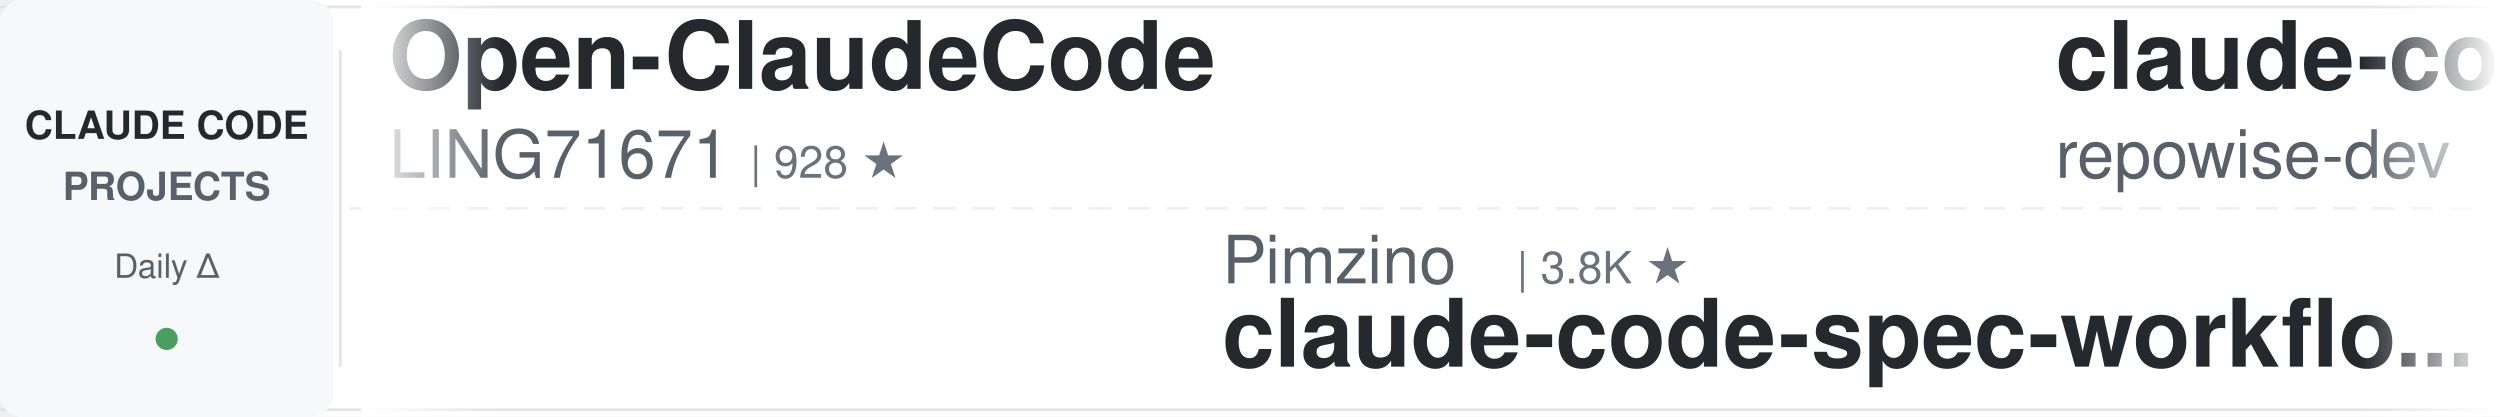
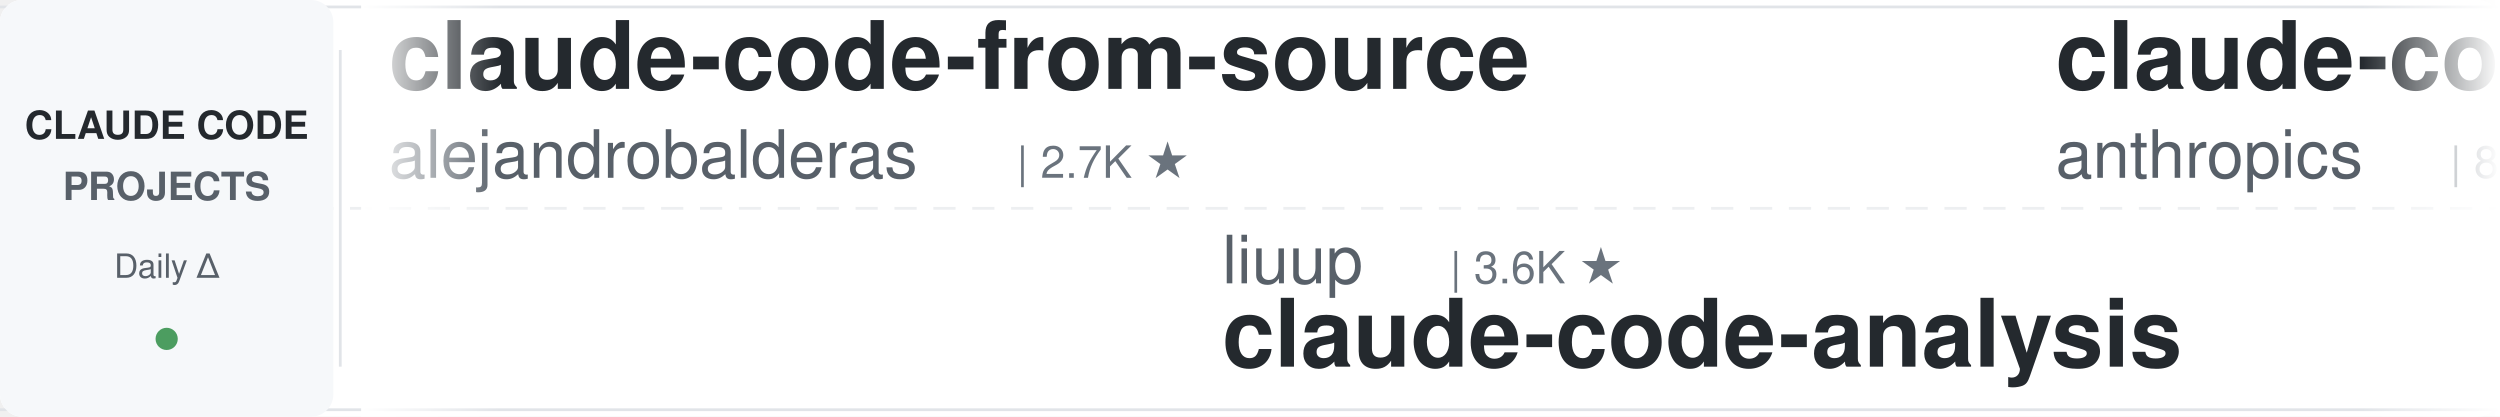
<svg xmlns="http://www.w3.org/2000/svg" width="900" height="150">
  <defs>
    <linearGradient id="leftFade" x1="0%" y1="0%" x2="100%" y2="0%">
      <stop offset="0%" style="stop-color:#ffffff;stop-opacity:1" />
      <stop offset="100%" style="stop-color:#ffffff;stop-opacity:0" />
    </linearGradient>
    <linearGradient id="rightFade" x1="0%" y1="0%" x2="100%" y2="0%">
      <stop offset="0%" style="stop-color:#ffffff;stop-opacity:0" />
      <stop offset="100%" style="stop-color:#ffffff;stop-opacity:1" />
    </linearGradient>
  </defs>
  <rect width="900" height="150" fill="#ffffff" rx="8" />
  <rect x="0" y="2" width="900" height="1" fill="#e1e4e8" />
  <rect x="0" y="147" width="900" height="1" fill="#e1e4e8" />
  <line x1="0" y1="75" x2="900" y2="75" stroke="#e1e4e8" stroke-width="1" stroke-dasharray="8 6" opacity="0.6" />
  <rect x="0" y="0" width="120" height="150" fill="#f6f8fa" rx="8" />
  <text x="60" y="50" font-family="-apple-system, BlinkMacSystemFont, 'Segoe UI', Helvetica, Arial, sans-serif" font-size="14" font-weight="600" fill="#24292e" text-anchor="middle">CLAUDE CODE</text>
  <text x="60" y="72" font-family="-apple-system, BlinkMacSystemFont, 'Segoe UI', Helvetica, Arial, sans-serif" font-size="14" font-weight="600" fill="#586069" text-anchor="middle">PROJECTS</text>
  <text x="60" y="100" font-family="-apple-system, BlinkMacSystemFont, 'Segoe UI', Helvetica, Arial, sans-serif" font-size="12" font-weight="500" fill="#586069" text-anchor="middle">Daily Δ</text>
  <circle cx="60" cy="122" r="4" fill="#22863a" opacity="0.8" />
  <rect x="122" y="18" width="1" height="114" fill="#e1e4e8" />
  <clipPath id="tickerClip">
    <rect x="130" y="0" width="770" height="150" />
  </clipPath>
  <g clip-path="url(#tickerClip)">
    <g id="tickerItems">
      <animateTransform attributeName="transform" attributeType="XML" type="translate" from="0 0" to="-3000 0" dur="54s" repeatCount="indefinite" />
      <g transform="translate(0, 0)">
-         <text x="140" y="32" font-family="-apple-system, BlinkMacSystemFont, 'Segoe UI', Helvetica, Arial, sans-serif" font-size="34" font-weight="600" fill="#24292e">Open-ClaudeCode</text>
-         <text x="140" y="64" font-family="-apple-system, BlinkMacSystemFont, 'Segoe UI', Helvetica, Arial, sans-serif" font-size="24" font-weight="400" fill="#586069">LING71671</text>
-         <text x="270" y="64" font-family="-apple-system, BlinkMacSystemFont, 'Segoe UI', Helvetica, Arial, sans-serif" font-size="16" font-weight="500" fill="#6a737d">| 928 ★</text>
+         <text x="140" y="32" font-family="-apple-system, BlinkMacSystemFont, 'Segoe UI', Helvetica, Arial, sans-serif" font-size="34" font-weight="600" fill="#24292e">claude-code-from-source</text>
+         <text x="140" y="64" font-family="-apple-system, BlinkMacSystemFont, 'Segoe UI', Helvetica, Arial, sans-serif" font-size="24" font-weight="400" fill="#586069">alejandrobalderas</text>
+         <text x="366" y="64" font-family="-apple-system, BlinkMacSystemFont, 'Segoe UI', Helvetica, Arial, sans-serif" font-size="16" font-weight="500" fill="#6a737d">| 2.7K ★</text>
      </g>
      <g transform="translate(300, 0)">
-         <text x="140" y="102" font-family="-apple-system, BlinkMacSystemFont, 'Segoe UI', Helvetica, Arial, sans-serif" font-size="24" font-weight="400" fill="#586069">Pimzino</text>
-         <text x="246" y="102" font-family="-apple-system, BlinkMacSystemFont, 'Segoe UI', Helvetica, Arial, sans-serif" font-size="16" font-weight="500" fill="#6a737d">| 3.8K ★</text>
-         <text x="140" y="132" font-family="-apple-system, BlinkMacSystemFont, 'Segoe UI', Helvetica, Arial, sans-serif" font-size="34" font-weight="600" fill="#24292e">claude-code-spec-workflo...</text>
+         <text x="140" y="102" font-family="-apple-system, BlinkMacSystemFont, 'Segoe UI', Helvetica, Arial, sans-serif" font-size="24" font-weight="400" fill="#586069">liuup</text>
+         <text x="222" y="102" font-family="-apple-system, BlinkMacSystemFont, 'Segoe UI', Helvetica, Arial, sans-serif" font-size="16" font-weight="500" fill="#6a737d">| 3.6K ★</text>
+         <text x="140" y="132" font-family="-apple-system, BlinkMacSystemFont, 'Segoe UI', Helvetica, Arial, sans-serif" font-size="34" font-weight="600" fill="#24292e">claude-code-analysis</text>
      </g>
      <g transform="translate(600, 0)">
+         <text x="140" y="32" font-family="-apple-system, BlinkMacSystemFont, 'Segoe UI', Helvetica, Arial, sans-serif" font-size="34" font-weight="600" fill="#24292e">claude-code-action</text>
+         <text x="140" y="64" font-family="-apple-system, BlinkMacSystemFont, 'Segoe UI', Helvetica, Arial, sans-serif" font-size="24" font-weight="400" fill="#586069">anthropics</text>
+         <text x="282" y="64" font-family="-apple-system, BlinkMacSystemFont, 'Segoe UI', Helvetica, Arial, sans-serif" font-size="16" font-weight="500" fill="#6a737d">| 8.5K ★</text>
+       </g>
+       <g transform="translate(900, 0)">
+         <text x="140" y="102" font-family="-apple-system, BlinkMacSystemFont, 'Segoe UI', Helvetica, Arial, sans-serif" font-size="24" font-weight="400" fill="#586069">Maciek-roboblog</text>
+         <text x="342" y="102" font-family="-apple-system, BlinkMacSystemFont, 'Segoe UI', Helvetica, Arial, sans-serif" font-size="16" font-weight="500" fill="#6a737d">| 8.5K ★</text>
+         <text x="140" y="132" font-family="-apple-system, BlinkMacSystemFont, 'Segoe UI', Helvetica, Arial, sans-serif" font-size="34" font-weight="600" fill="#24292e">Claude-Code-Usage-Monito...</text>
+       </g>
+       <g transform="translate(1200, 0)">
+         <text x="140" y="32" font-family="-apple-system, BlinkMacSystemFont, 'Segoe UI', Helvetica, Arial, sans-serif" font-size="34" font-weight="600" fill="#24292e">Claude-Code-Game-Studios</text>
+         <text x="140" y="64" font-family="-apple-system, BlinkMacSystemFont, 'Segoe UI', Helvetica, Arial, sans-serif" font-size="24" font-weight="400" fill="#586069">Donchitos</text>
+         <text x="270" y="64" font-family="-apple-system, BlinkMacSystemFont, 'Segoe UI', Helvetica, Arial, sans-serif" font-size="16" font-weight="500" fill="#6a737d">| 23.4K ★</text>
+       </g>
+       <g transform="translate(1500, 0)">
+         <text x="140" y="102" font-family="-apple-system, BlinkMacSystemFont, 'Segoe UI', Helvetica, Arial, sans-serif" font-size="24" font-weight="400" fill="#586069">oboard</text>
+         <text x="234" y="102" font-family="-apple-system, BlinkMacSystemFont, 'Segoe UI', Helvetica, Arial, sans-serif" font-size="16" font-weight="500" fill="#6a737d">| 3.3K ★</text>
+         <text x="140" y="132" font-family="-apple-system, BlinkMacSystemFont, 'Segoe UI', Helvetica, Arial, sans-serif" font-size="34" font-weight="600" fill="#24292e">claude-code-rev</text>
+       </g>
+       <g transform="translate(1800, 0)">
+         <text x="140" y="32" font-family="-apple-system, BlinkMacSystemFont, 'Segoe UI', Helvetica, Arial, sans-serif" font-size="34" font-weight="600" fill="#24292e">claude-code-showcase</text>
+         <text x="140" y="64" font-family="-apple-system, BlinkMacSystemFont, 'Segoe UI', Helvetica, Arial, sans-serif" font-size="24" font-weight="400" fill="#586069">ChrisWiles</text>
+         <text x="282" y="64" font-family="-apple-system, BlinkMacSystemFont, 'Segoe UI', Helvetica, Arial, sans-serif" font-size="16" font-weight="500" fill="#6a737d">| 6.0K ★</text>
+       </g>
+       <g transform="translate(2100, 0)">
+         <text x="140" y="102" font-family="-apple-system, BlinkMacSystemFont, 'Segoe UI', Helvetica, Arial, sans-serif" font-size="24" font-weight="400" fill="#586069">musistudio</text>
+         <text x="282" y="102" font-family="-apple-system, BlinkMacSystemFont, 'Segoe UI', Helvetica, Arial, sans-serif" font-size="16" font-weight="500" fill="#6a737d">| 36.2K ★</text>
+         <text x="140" y="132" font-family="-apple-system, BlinkMacSystemFont, 'Segoe UI', Helvetica, Arial, sans-serif" font-size="34" font-weight="600" fill="#24292e">claude-code-router</text>
+       </g>
+       <g transform="translate(2400, 0)">
        <text x="140" y="32" font-family="-apple-system, BlinkMacSystemFont, 'Segoe UI', Helvetica, Arial, sans-serif" font-size="34" font-weight="600" fill="#24292e">claude-code-prompts</text>
        <text x="140" y="64" font-family="-apple-system, BlinkMacSystemFont, 'Segoe UI', Helvetica, Arial, sans-serif" font-size="24" font-weight="400" fill="#586069">repowise-dev</text>
        <text x="306" y="64" font-family="-apple-system, BlinkMacSystemFont, 'Segoe UI', Helvetica, Arial, sans-serif" font-size="16" font-weight="500" fill="#6a737d">| 1.2K ★</text>
      </g>
-       <g transform="translate(900, 0)">
-         <text x="140" y="102" font-family="-apple-system, BlinkMacSystemFont, 'Segoe UI', Helvetica, Arial, sans-serif" font-size="24" font-weight="400" fill="#586069">SeemSeam</text>
-         <text x="258" y="102" font-family="-apple-system, BlinkMacSystemFont, 'Segoe UI', Helvetica, Arial, sans-serif" font-size="16" font-weight="500" fill="#6a737d">| 3.3K ★</text>
-         <text x="140" y="132" font-family="-apple-system, BlinkMacSystemFont, 'Segoe UI', Helvetica, Arial, sans-serif" font-size="34" font-weight="600" fill="#24292e">claude_codex_bridge</text>
-       </g>
-       <g transform="translate(1200, 0)">
-         <text x="140" y="32" font-family="-apple-system, BlinkMacSystemFont, 'Segoe UI', Helvetica, Arial, sans-serif" font-size="34" font-weight="600" fill="#24292e">claude-code-analysis</text>
-         <text x="140" y="64" font-family="-apple-system, BlinkMacSystemFont, 'Segoe UI', Helvetica, Arial, sans-serif" font-size="24" font-weight="400" fill="#586069">liuup</text>
-         <text x="222" y="64" font-family="-apple-system, BlinkMacSystemFont, 'Segoe UI', Helvetica, Arial, sans-serif" font-size="16" font-weight="500" fill="#6a737d">| 3.6K ★</text>
-       </g>
-       <g transform="translate(1500, 0)">
-         <text x="140" y="102" font-family="-apple-system, BlinkMacSystemFont, 'Segoe UI', Helvetica, Arial, sans-serif" font-size="24" font-weight="400" fill="#586069">andrew-kramer-inno</text>
-         <text x="378" y="102" font-family="-apple-system, BlinkMacSystemFont, 'Segoe UI', Helvetica, Arial, sans-serif" font-size="16" font-weight="500" fill="#6a737d">| 594 ★</text>
-         <text x="140" y="132" font-family="-apple-system, BlinkMacSystemFont, 'Segoe UI', Helvetica, Arial, sans-serif" font-size="34" font-weight="600" fill="#24292e">claude-code-source-build</text>
-       </g>
-       <g transform="translate(1800, 0)">
-         <text x="140" y="32" font-family="-apple-system, BlinkMacSystemFont, 'Segoe UI', Helvetica, Arial, sans-serif" font-size="34" font-weight="600" fill="#24292e">free-claude-code</text>
-         <text x="140" y="64" font-family="-apple-system, BlinkMacSystemFont, 'Segoe UI', Helvetica, Arial, sans-serif" font-size="24" font-weight="400" fill="#586069">Alishahryar1</text>
-         <text x="306" y="64" font-family="-apple-system, BlinkMacSystemFont, 'Segoe UI', Helvetica, Arial, sans-serif" font-size="16" font-weight="500" fill="#6a737d">| 42.3K ★</text>
-       </g>
-       <g transform="translate(2100, 0)">
-         <text x="140" y="102" font-family="-apple-system, BlinkMacSystemFont, 'Segoe UI', Helvetica, Arial, sans-serif" font-size="24" font-weight="400" fill="#586069">anthropics</text>
-         <text x="282" y="102" font-family="-apple-system, BlinkMacSystemFont, 'Segoe UI', Helvetica, Arial, sans-serif" font-size="16" font-weight="500" fill="#6a737d">| 5.6K ★</text>
-         <text x="140" y="132" font-family="-apple-system, BlinkMacSystemFont, 'Segoe UI', Helvetica, Arial, sans-serif" font-size="34" font-weight="600" fill="#24292e">claude-code-security-rev...</text>
-       </g>
-       <g transform="translate(2400, 0)">
-         <text x="140" y="32" font-family="-apple-system, BlinkMacSystemFont, 'Segoe UI', Helvetica, Arial, sans-serif" font-size="34" font-weight="600" fill="#24292e">andrej-karpathy-skills</text>
-         <text x="140" y="64" font-family="-apple-system, BlinkMacSystemFont, 'Segoe UI', Helvetica, Arial, sans-serif" font-size="24" font-weight="400" fill="#586069">multica-ai</text>
-         <text x="282" y="64" font-family="-apple-system, BlinkMacSystemFont, 'Segoe UI', Helvetica, Arial, sans-serif" font-size="16" font-weight="500" fill="#6a737d">| 196.3K ★</text>
-       </g>
      <g transform="translate(2700, 0)">
-         <text x="140" y="102" font-family="-apple-system, BlinkMacSystemFont, 'Segoe UI', Helvetica, Arial, sans-serif" font-size="24" font-weight="400" fill="#586069">fuergaosi233</text>
-         <text x="306" y="102" font-family="-apple-system, BlinkMacSystemFont, 'Segoe UI', Helvetica, Arial, sans-serif" font-size="16" font-weight="500" fill="#6a737d">| 2.8K ★</text>
-         <text x="140" y="132" font-family="-apple-system, BlinkMacSystemFont, 'Segoe UI', Helvetica, Arial, sans-serif" font-size="34" font-weight="600" fill="#24292e">claude-code-proxy</text>
+         <text x="140" y="102" font-family="-apple-system, BlinkMacSystemFont, 'Segoe UI', Helvetica, Arial, sans-serif" font-size="24" font-weight="400" fill="#586069">krusemediallc</text>
+         <text x="318" y="102" font-family="-apple-system, BlinkMacSystemFont, 'Segoe UI', Helvetica, Arial, sans-serif" font-size="16" font-weight="500" fill="#6a737d">| 1.0K ★</text>
+         <text x="140" y="132" font-family="-apple-system, BlinkMacSystemFont, 'Segoe UI', Helvetica, Arial, sans-serif" font-size="34" font-weight="600" fill="#24292e">arcads-claude-code</text>
      </g>
      <g transform="translate(3000, 0)">
-         <text x="140" y="32" font-family="-apple-system, BlinkMacSystemFont, 'Segoe UI', Helvetica, Arial, sans-serif" font-size="34" font-weight="600" fill="#24292e">Open-ClaudeCode</text>
-         <text x="140" y="64" font-family="-apple-system, BlinkMacSystemFont, 'Segoe UI', Helvetica, Arial, sans-serif" font-size="24" font-weight="400" fill="#586069">LING71671</text>
-         <text x="270" y="64" font-family="-apple-system, BlinkMacSystemFont, 'Segoe UI', Helvetica, Arial, sans-serif" font-size="16" font-weight="500" fill="#6a737d">| 928 ★</text>
+         <text x="140" y="32" font-family="-apple-system, BlinkMacSystemFont, 'Segoe UI', Helvetica, Arial, sans-serif" font-size="34" font-weight="600" fill="#24292e">claude-code-from-source</text>
+         <text x="140" y="64" font-family="-apple-system, BlinkMacSystemFont, 'Segoe UI', Helvetica, Arial, sans-serif" font-size="24" font-weight="400" fill="#586069">alejandrobalderas</text>
+         <text x="366" y="64" font-family="-apple-system, BlinkMacSystemFont, 'Segoe UI', Helvetica, Arial, sans-serif" font-size="16" font-weight="500" fill="#6a737d">| 2.7K ★</text>
      </g>
      <g transform="translate(3300, 0)">
-         <text x="140" y="102" font-family="-apple-system, BlinkMacSystemFont, 'Segoe UI', Helvetica, Arial, sans-serif" font-size="24" font-weight="400" fill="#586069">Pimzino</text>
-         <text x="246" y="102" font-family="-apple-system, BlinkMacSystemFont, 'Segoe UI', Helvetica, Arial, sans-serif" font-size="16" font-weight="500" fill="#6a737d">| 3.8K ★</text>
-         <text x="140" y="132" font-family="-apple-system, BlinkMacSystemFont, 'Segoe UI', Helvetica, Arial, sans-serif" font-size="34" font-weight="600" fill="#24292e">claude-code-spec-workflo...</text>
+         <text x="140" y="102" font-family="-apple-system, BlinkMacSystemFont, 'Segoe UI', Helvetica, Arial, sans-serif" font-size="24" font-weight="400" fill="#586069">liuup</text>
+         <text x="222" y="102" font-family="-apple-system, BlinkMacSystemFont, 'Segoe UI', Helvetica, Arial, sans-serif" font-size="16" font-weight="500" fill="#6a737d">| 3.6K ★</text>
+         <text x="140" y="132" font-family="-apple-system, BlinkMacSystemFont, 'Segoe UI', Helvetica, Arial, sans-serif" font-size="34" font-weight="600" fill="#24292e">claude-code-analysis</text>
      </g>
      <g transform="translate(3600, 0)">
-         <text x="140" y="32" font-family="-apple-system, BlinkMacSystemFont, 'Segoe UI', Helvetica, Arial, sans-serif" font-size="34" font-weight="600" fill="#24292e">claude-code-prompts</text>
-         <text x="140" y="64" font-family="-apple-system, BlinkMacSystemFont, 'Segoe UI', Helvetica, Arial, sans-serif" font-size="24" font-weight="400" fill="#586069">repowise-dev</text>
-         <text x="306" y="64" font-family="-apple-system, BlinkMacSystemFont, 'Segoe UI', Helvetica, Arial, sans-serif" font-size="16" font-weight="500" fill="#6a737d">| 1.2K ★</text>
+         <text x="140" y="32" font-family="-apple-system, BlinkMacSystemFont, 'Segoe UI', Helvetica, Arial, sans-serif" font-size="34" font-weight="600" fill="#24292e">claude-code-action</text>
+         <text x="140" y="64" font-family="-apple-system, BlinkMacSystemFont, 'Segoe UI', Helvetica, Arial, sans-serif" font-size="24" font-weight="400" fill="#586069">anthropics</text>
+         <text x="282" y="64" font-family="-apple-system, BlinkMacSystemFont, 'Segoe UI', Helvetica, Arial, sans-serif" font-size="16" font-weight="500" fill="#6a737d">| 8.5K ★</text>
      </g>
      <g transform="translate(3900, 0)">
-         <text x="140" y="102" font-family="-apple-system, BlinkMacSystemFont, 'Segoe UI', Helvetica, Arial, sans-serif" font-size="24" font-weight="400" fill="#586069">SeemSeam</text>
-         <text x="258" y="102" font-family="-apple-system, BlinkMacSystemFont, 'Segoe UI', Helvetica, Arial, sans-serif" font-size="16" font-weight="500" fill="#6a737d">| 3.3K ★</text>
-         <text x="140" y="132" font-family="-apple-system, BlinkMacSystemFont, 'Segoe UI', Helvetica, Arial, sans-serif" font-size="34" font-weight="600" fill="#24292e">claude_codex_bridge</text>
+         <text x="140" y="102" font-family="-apple-system, BlinkMacSystemFont, 'Segoe UI', Helvetica, Arial, sans-serif" font-size="24" font-weight="400" fill="#586069">Maciek-roboblog</text>
+         <text x="342" y="102" font-family="-apple-system, BlinkMacSystemFont, 'Segoe UI', Helvetica, Arial, sans-serif" font-size="16" font-weight="500" fill="#6a737d">| 8.5K ★</text>
+         <text x="140" y="132" font-family="-apple-system, BlinkMacSystemFont, 'Segoe UI', Helvetica, Arial, sans-serif" font-size="34" font-weight="600" fill="#24292e">Claude-Code-Usage-Monito...</text>
      </g>
    </g>
  </g>
  <rect x="130" y="0" width="50" height="150" fill="url(#leftFade)" />
  <rect x="850" y="0" width="50" height="150" fill="url(#rightFade)" />
</svg>
